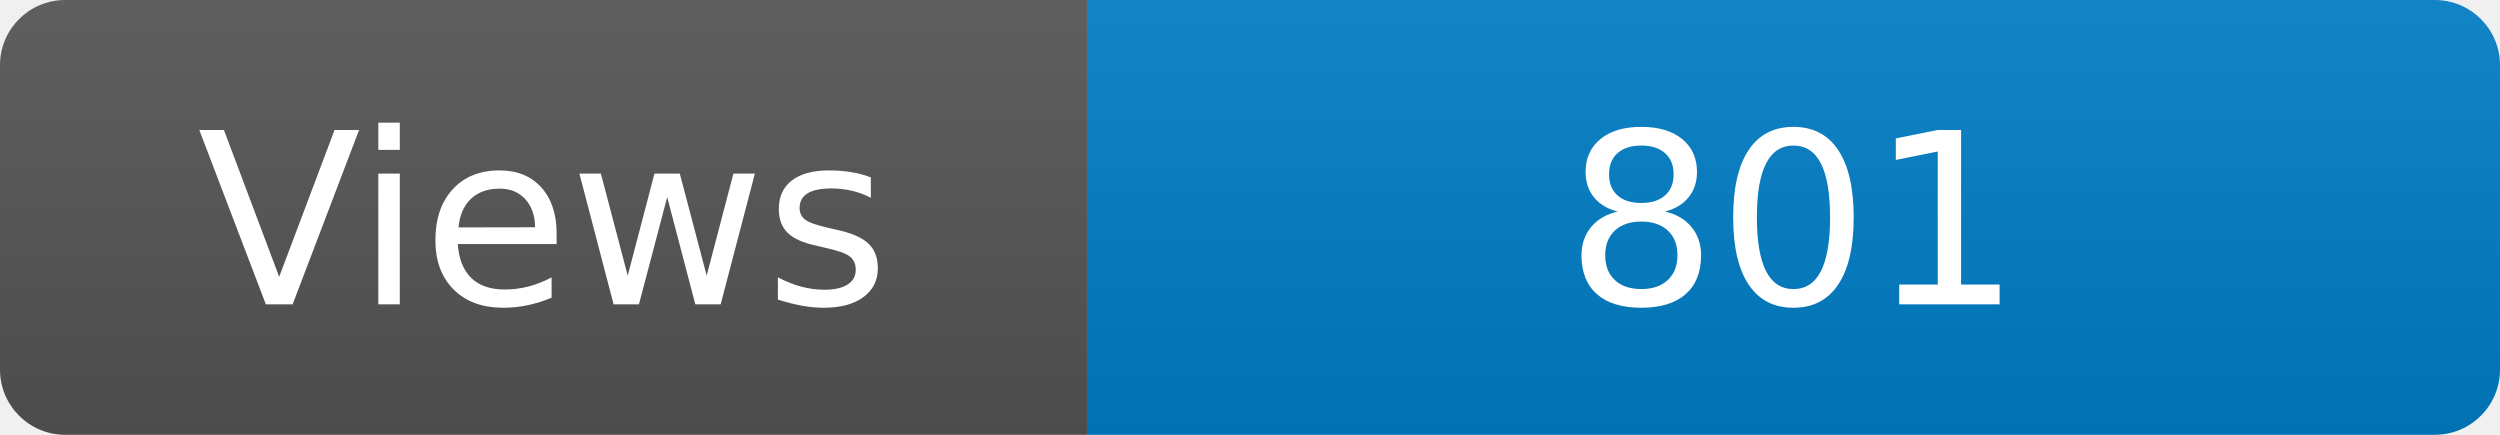
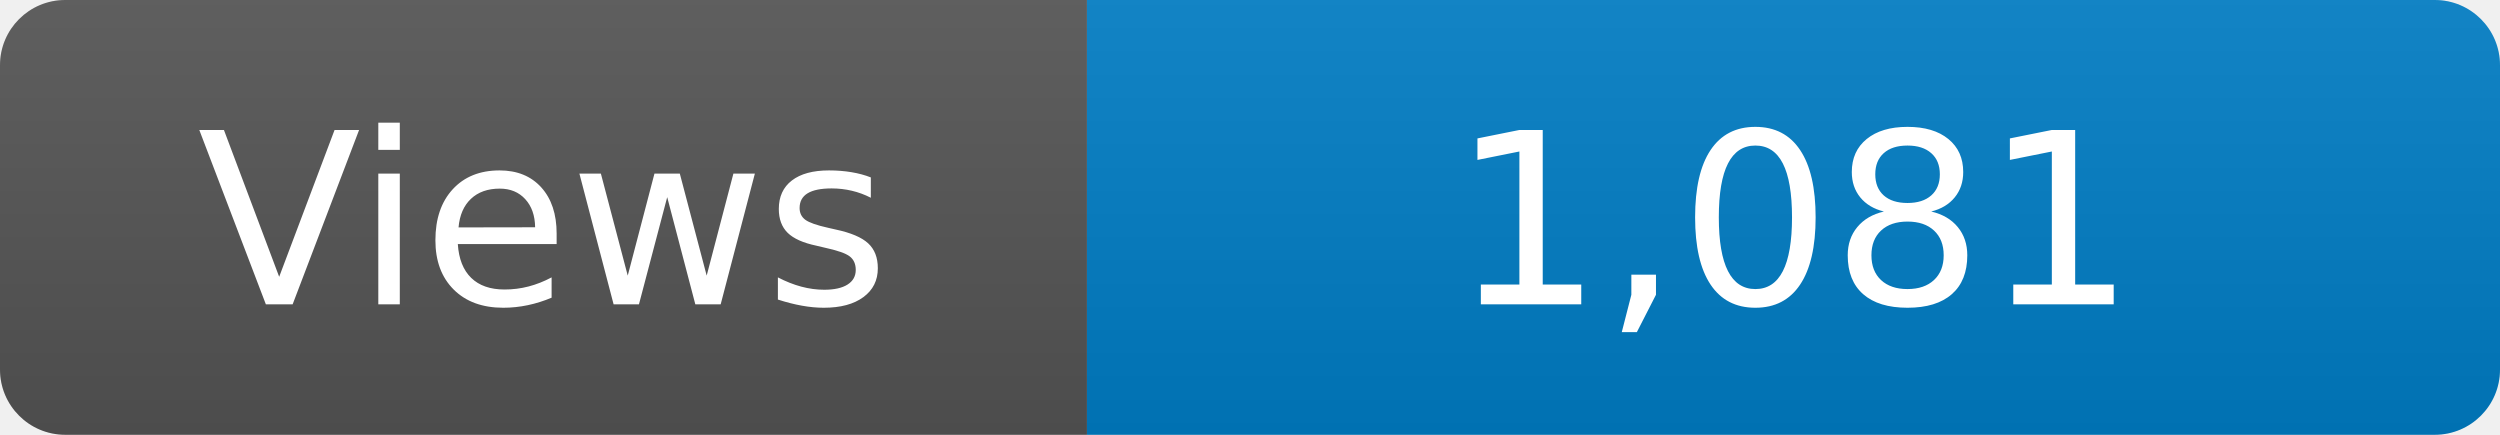
<svg xmlns="http://www.w3.org/2000/svg" width="115" height="20" role="img" aria-label="Maintained?: yes">
  <linearGradient id="s" x2="0" y2="100%">
    <stop offset="0" stop-color="#bbb" stop-opacity=".1" />
    <stop offset="1" stop-opacity=".1" />
  </linearGradient>
  <clipPath id="r">
    <rect width="115" height="20" rx="3" fill="#fff" />
  </clipPath>
  <g clip-path="url(#r)">
    <rect width="50" height="20" fill="#555" />
    <rect x="50" width="160" height="20" fill="#007ec6" />
    <rect width="115" height="20" fill="url(#s)" />
  </g>
  <g fill="#fff" text-anchor="middle" font-family="Verdana,Geneva,DejaVu Sans,sans-serif" font-size="110">
    <text x="250" y="140" transform="scale(.1)" fill="#fff">Views</text>
-     <text x="825" y="140" transform="scale(.1)" fill="#fff">801</text>
+     <text x="825" y="140" transform="scale(.1)" fill="#fff">1,081</text>
  </g>
</svg>
